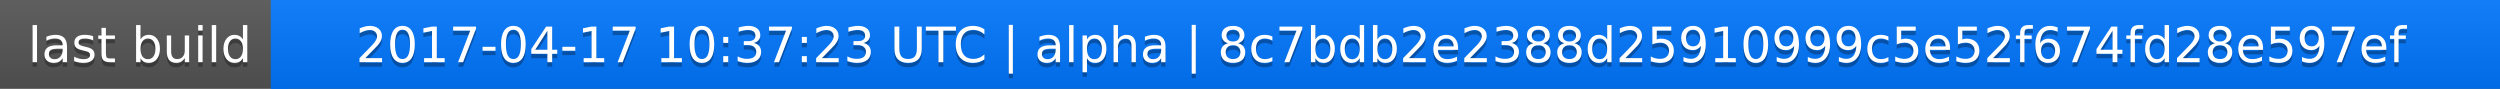
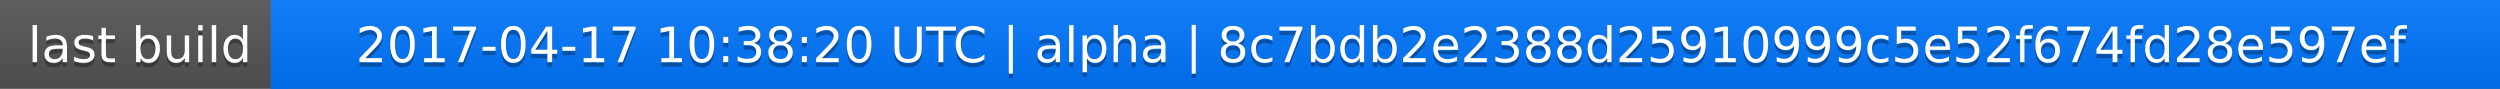
<svg xmlns="http://www.w3.org/2000/svg" width="563" height="20">
  <linearGradient id="a" x2="0" y2="100%">
    <stop offset="0" stop-color="#bbb" stop-opacity=".1" />
    <stop offset="1" stop-opacity=".1" />
  </linearGradient>
  <rect rx="0" width="563" height="20" fill="#555" />
  <rect rx="0" x="61" width="502" height="20" fill="#07f" />
  <path fill="#07f" d="M61 0h4v20h-4z" />
  <rect rx="0" width="563" height="20" fill="url(#a)" />
  <g fill="#fff" text-anchor="middle" font-family="DejaVu Sans,Verdana,Geneva,sans-serif" font-size="11">
    <text x="31.5" y="15" fill="#010101" fill-opacity=".3">last build</text>
    <text x="31.5" y="14">last build</text>
-     <text x="311" y="15" fill="#010101" fill-opacity=".3">2017-04-17 10:37:23 UTC | alpha | 8c7bdb2e2388d25910999c5e52f674fd28e597ef</text>
-     <text x="311" y="14">2017-04-17 10:37:23 UTC | alpha | 8c7bdb2e2388d25910999c5e52f674fd28e597ef</text>
+     <text x="311" y="15" fill="#010101" fill-opacity=".3">2017-04-17 10:38:20 UTC | alpha | 8c7bdb2e2388d25910999c5e52f674fd28e597ef</text>
+     <text x="311" y="14">2017-04-17 10:38:20 UTC | alpha | 8c7bdb2e2388d25910999c5e52f674fd28e597ef</text>
  </g>
</svg>
